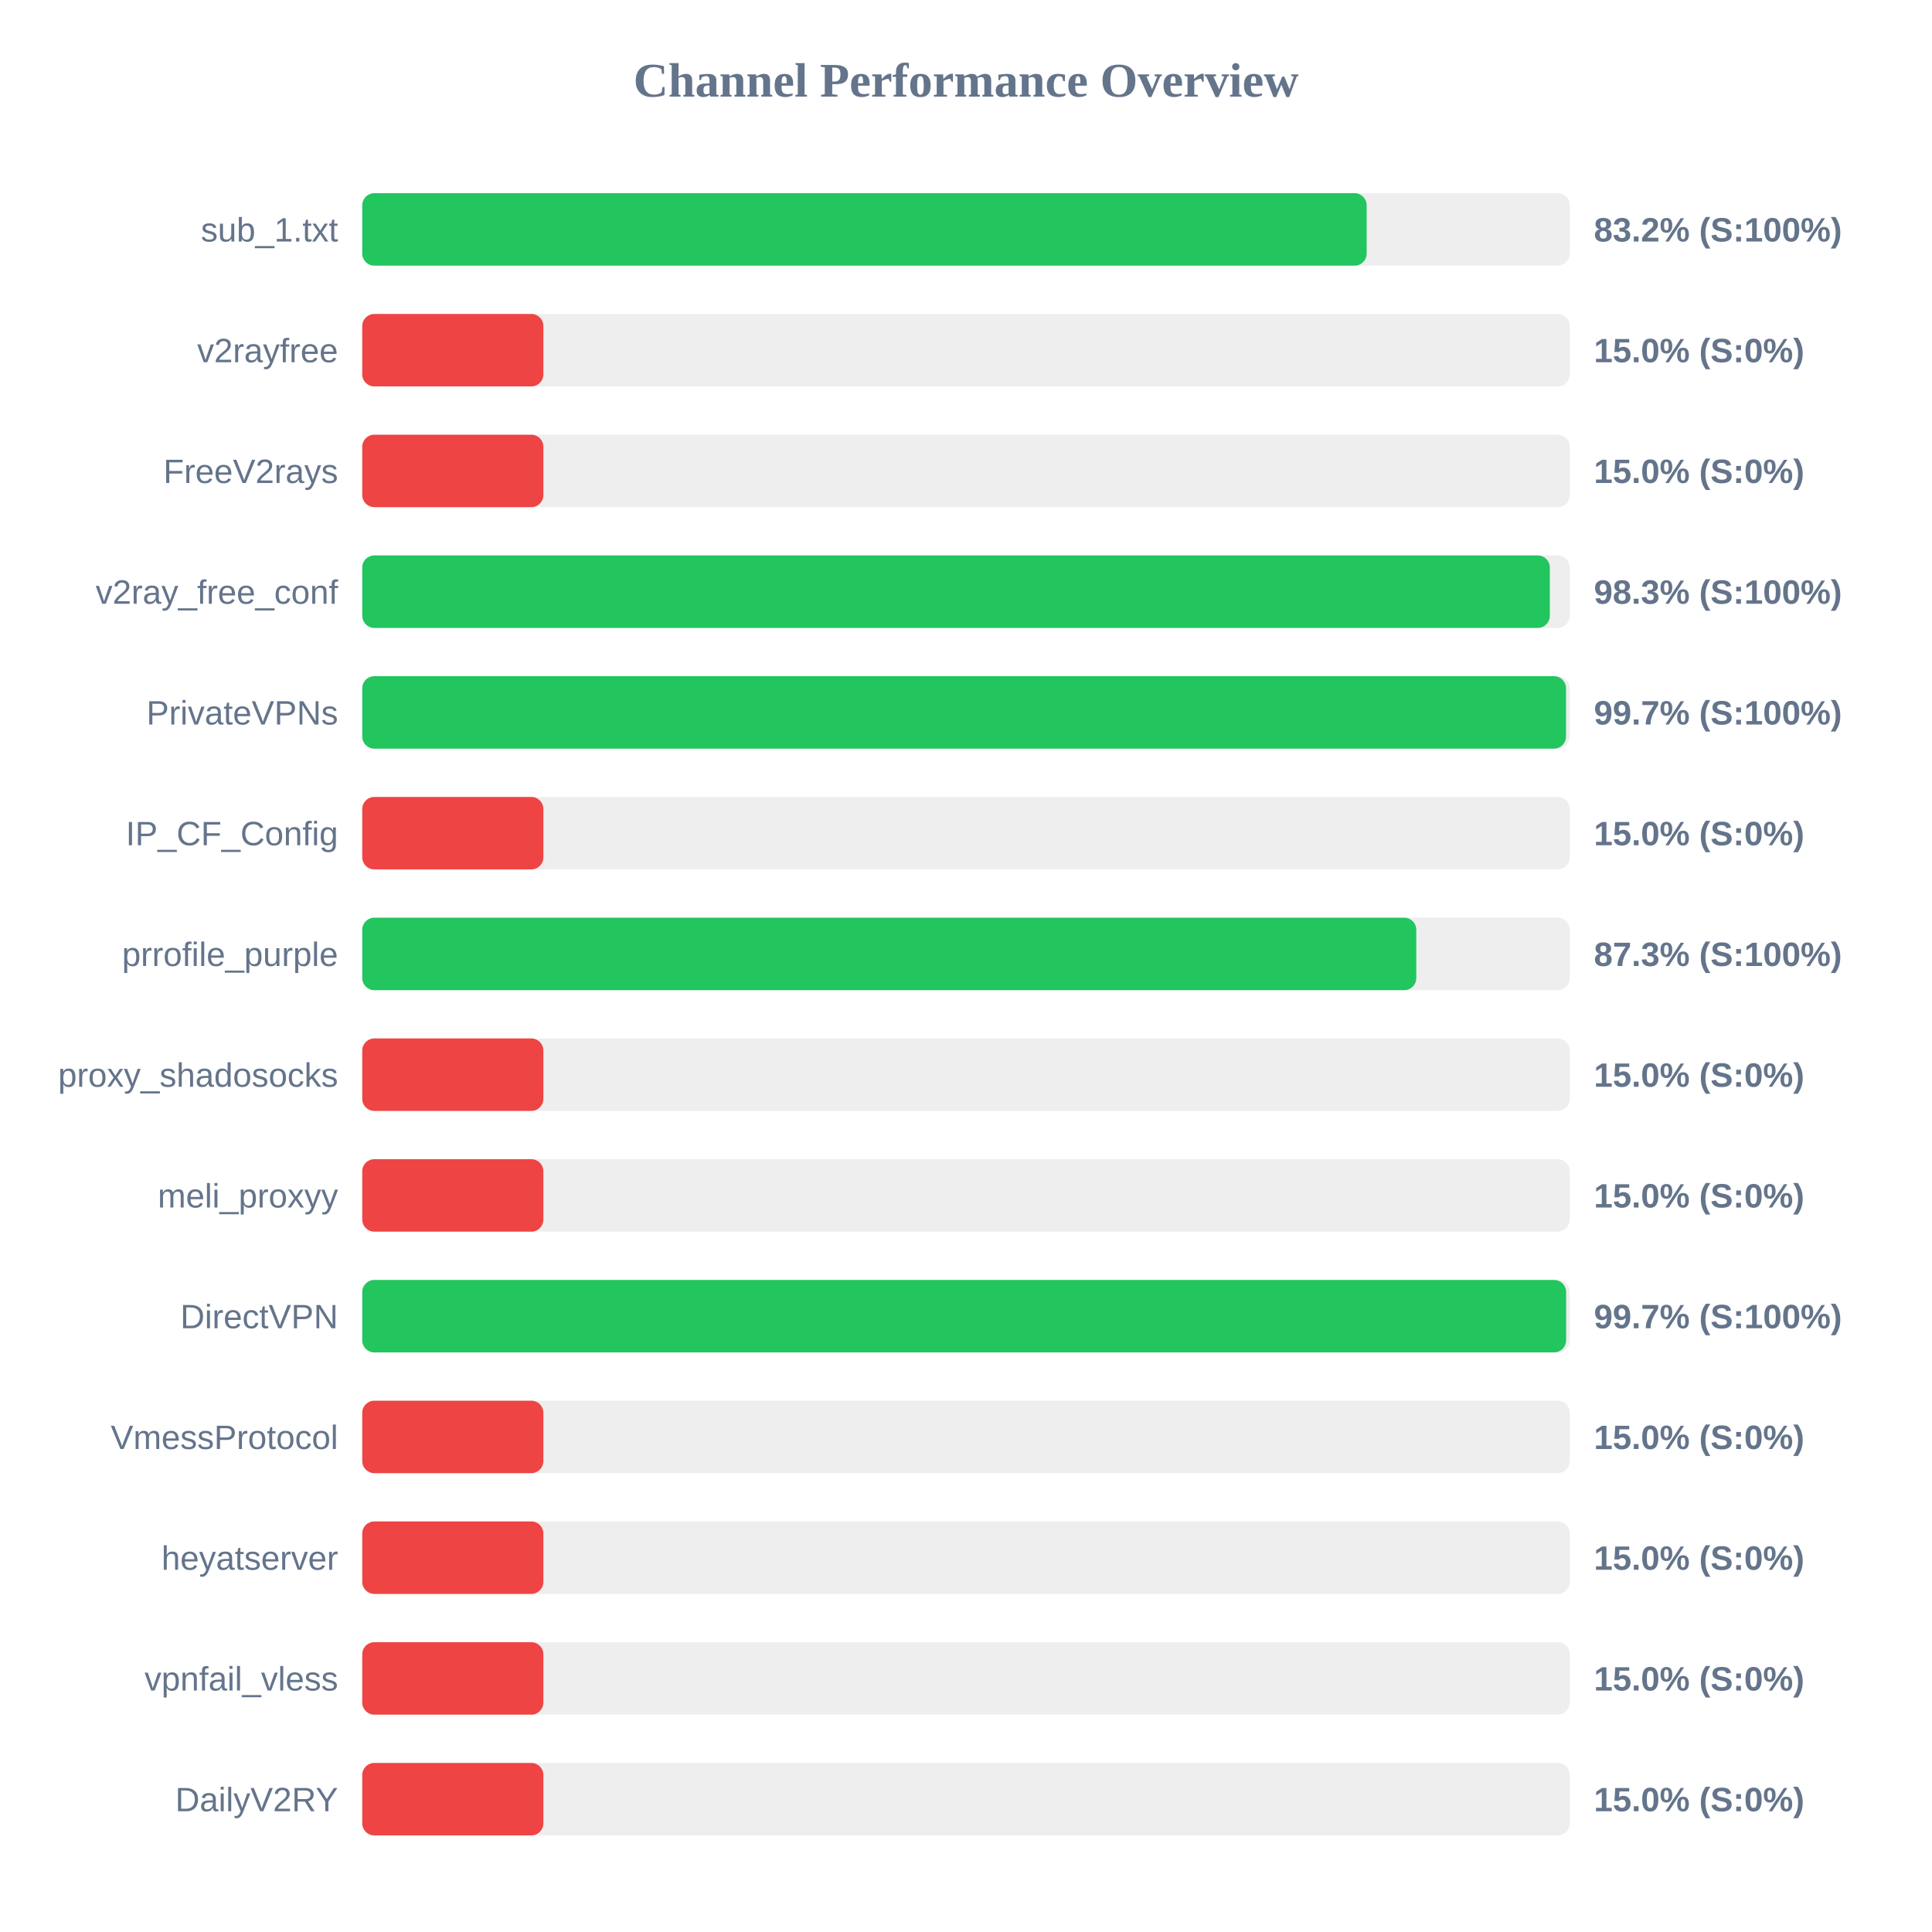
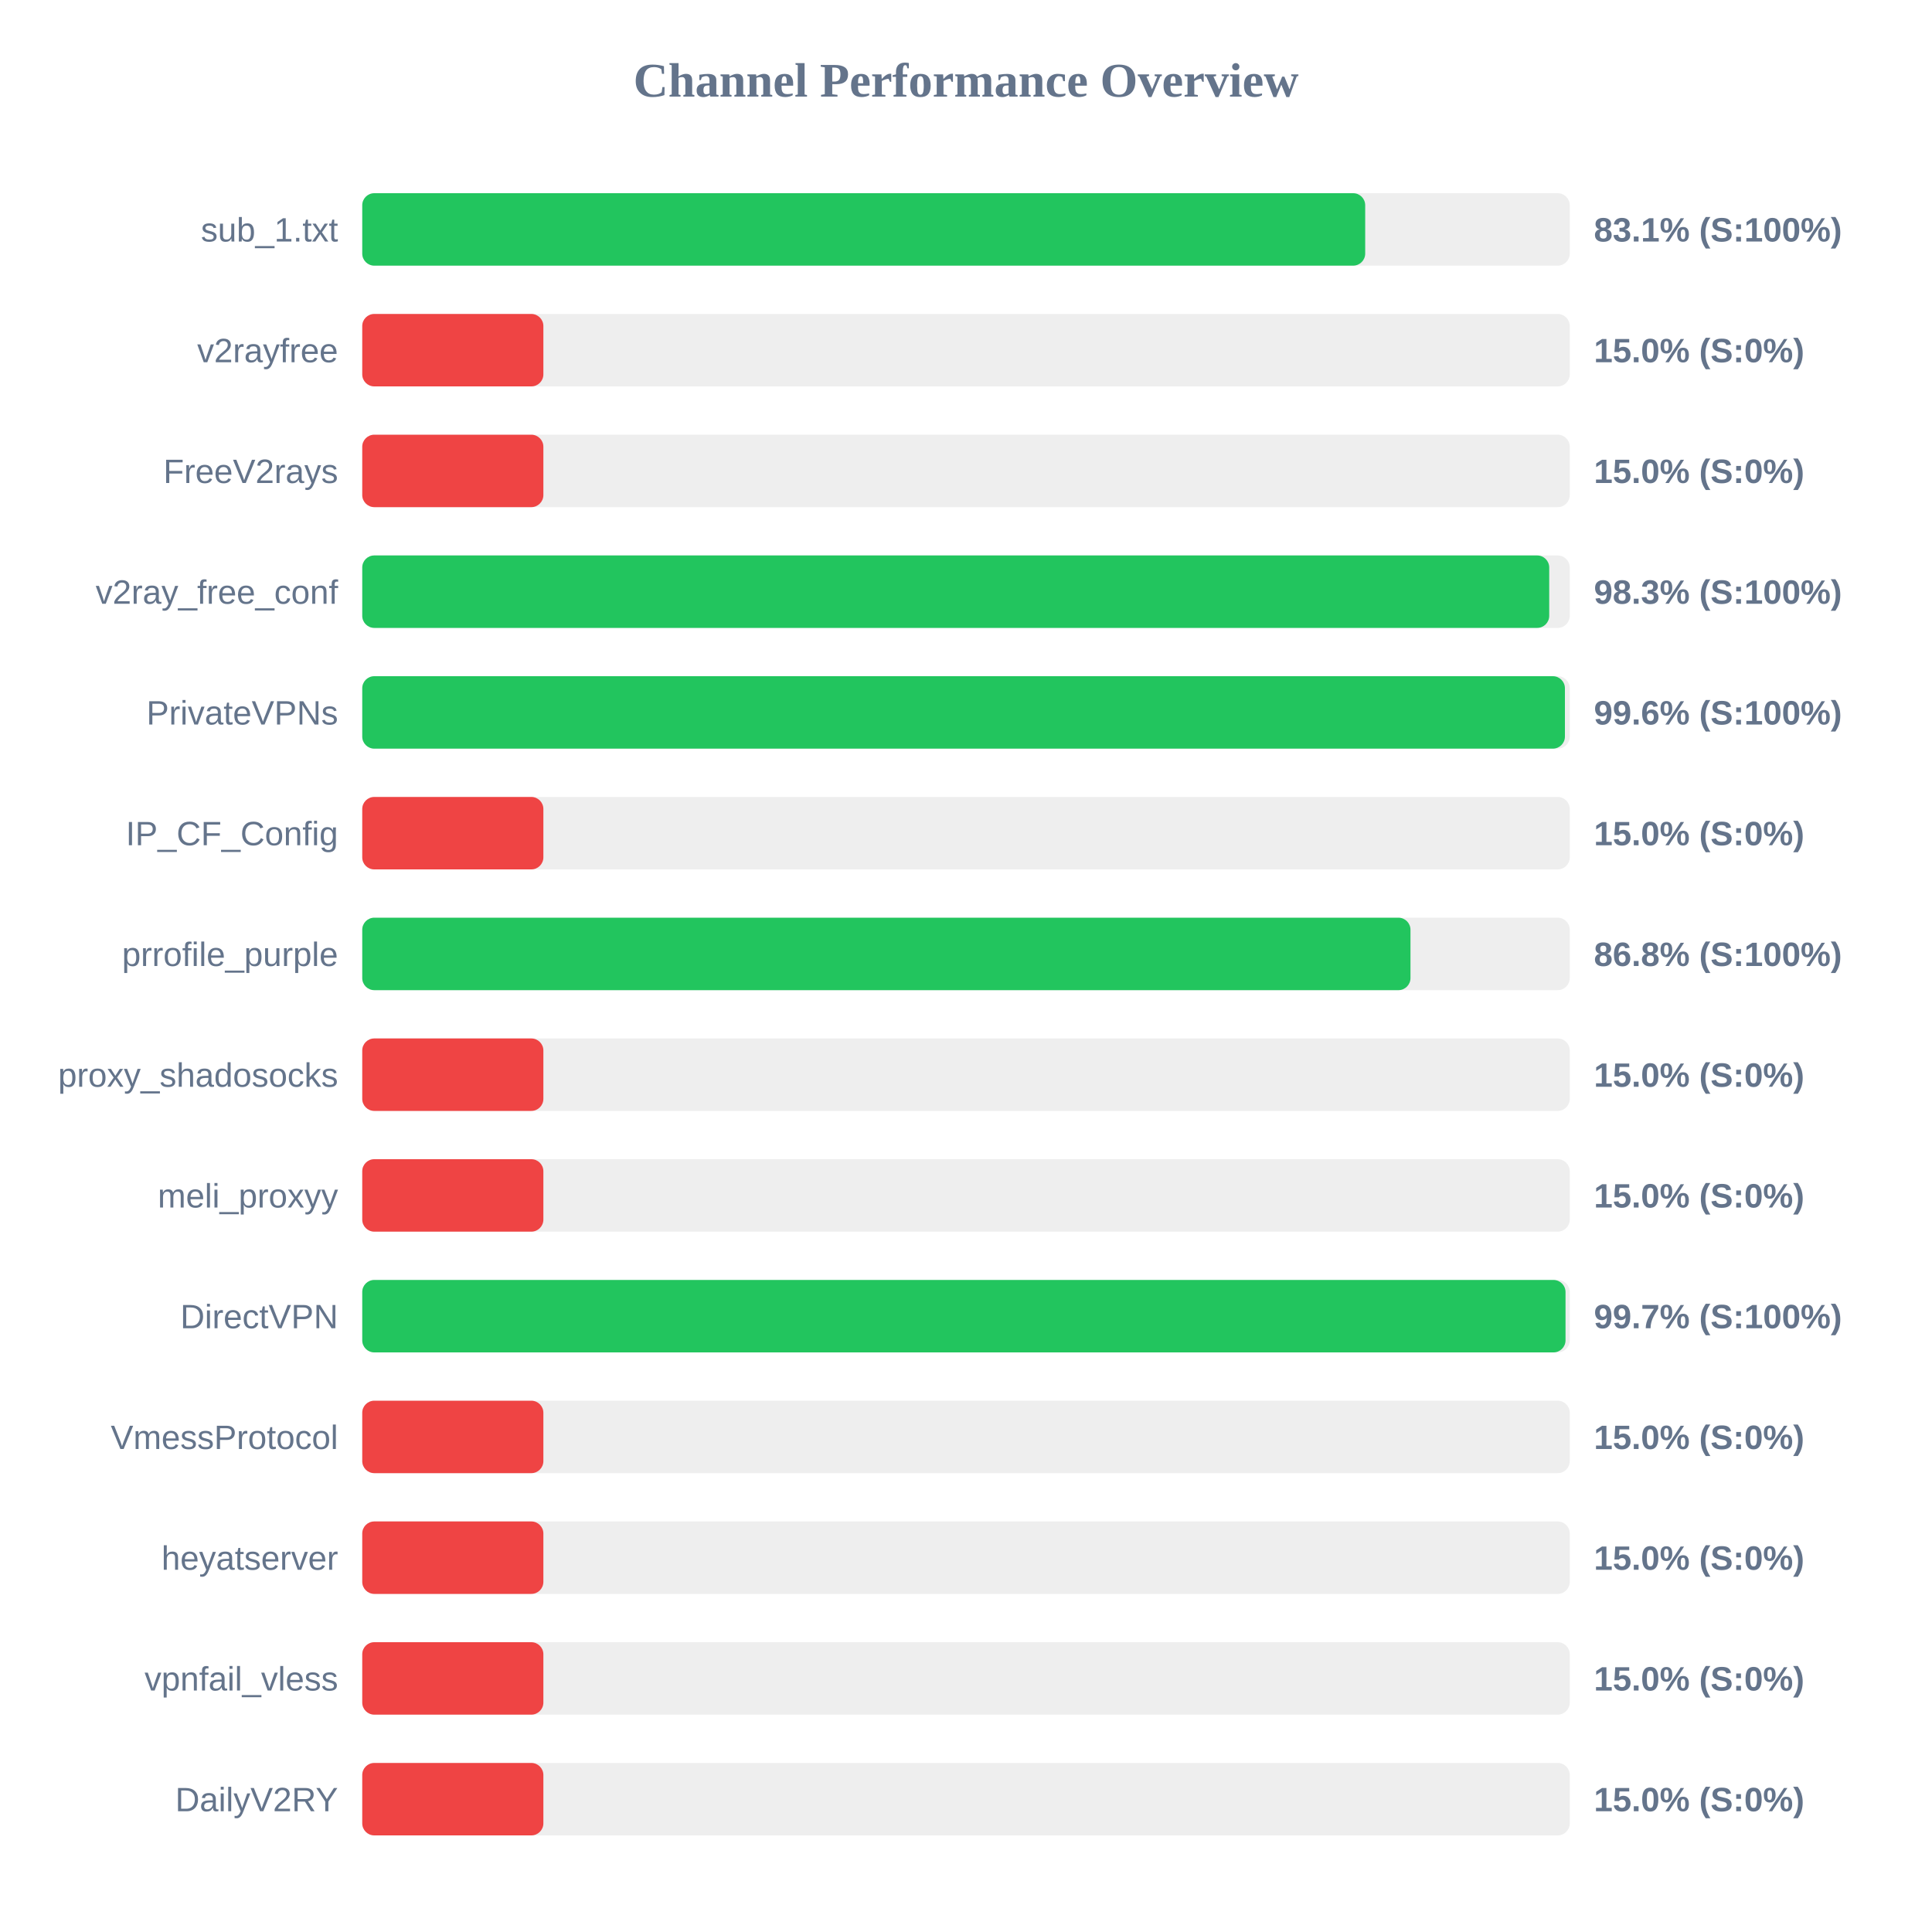
<svg xmlns="http://www.w3.org/2000/svg" width="800" height="800" version="1.1">
  <style>
        .row { font: 14px Arial; fill: #64748b; }
        .score { font: bold 14px Arial; fill: #64748b; }
    </style>
  <text x="400" y="40" text-anchor="middle" font-size="20px" font-weight="bold" fill="#64748b">Channel Performance Overview</text>
  <rect x="150" y="80" width="500" height="30" fill="#eee" rx="5" />
-   <rect x="150" y="80" width="415.9" height="30" fill="#22c55e" rx="5" />
+   <rect x="150" y="80" width="415.3" height="30" fill="#22c55e" rx="5" />
  <text x="140" y="100" text-anchor="end" class="row">sub_1.txt</text>
-   <text x="660" y="100" text-anchor="start" class="score">83.2% (S:100%)</text>
+   <text x="660" y="100" text-anchor="start" class="score">83.1% (S:100%)</text>
  <rect x="150" y="130" width="500" height="30" fill="#eee" rx="5" />
  <rect x="150" y="130" width="75.0" height="30" fill="#ef4444" rx="5" />
  <text x="140" y="150" text-anchor="end" class="row">v2rayfree</text>
  <text x="660" y="150" text-anchor="start" class="score">15.0% (S:0%)</text>
  <rect x="150" y="180" width="500" height="30" fill="#eee" rx="5" />
  <rect x="150" y="180" width="75.0" height="30" fill="#ef4444" rx="5" />
  <text x="140" y="200" text-anchor="end" class="row">FreeV2rays</text>
  <text x="660" y="200" text-anchor="start" class="score">15.0% (S:0%)</text>
  <rect x="150" y="230" width="500" height="30" fill="#eee" rx="5" />
-   <rect x="150" y="230" width="491.75" height="30" fill="#22c55e" rx="5" />
+   <rect x="150" y="230" width="491.5" height="30" fill="#22c55e" rx="5" />
  <text x="140" y="250" text-anchor="end" class="row">v2ray_free_conf</text>
  <text x="660" y="250" text-anchor="start" class="score">98.3% (S:100%)</text>
  <rect x="150" y="280" width="500" height="30" fill="#eee" rx="5" />
-   <rect x="150" y="280" width="498.45" height="30" fill="#22c55e" rx="5" />
+   <rect x="150" y="280" width="498.0" height="30" fill="#22c55e" rx="5" />
  <text x="140" y="300" text-anchor="end" class="row">PrivateVPNs</text>
-   <text x="660" y="300" text-anchor="start" class="score">99.7% (S:100%)</text>
+   <text x="660" y="300" text-anchor="start" class="score">99.6% (S:100%)</text>
  <rect x="150" y="330" width="500" height="30" fill="#eee" rx="5" />
  <rect x="150" y="330" width="75.0" height="30" fill="#ef4444" rx="5" />
  <text x="140" y="350" text-anchor="end" class="row">IP_CF_Config</text>
  <text x="660" y="350" text-anchor="start" class="score">15.0% (S:0%)</text>
  <rect x="150" y="380" width="500" height="30" fill="#eee" rx="5" />
-   <rect x="150" y="380" width="436.45" height="30" fill="#22c55e" rx="5" />
+   <rect x="150" y="380" width="434.05" height="30" fill="#22c55e" rx="5" />
  <text x="140" y="400" text-anchor="end" class="row">prrofile_purple</text>
-   <text x="660" y="400" text-anchor="start" class="score">87.3% (S:100%)</text>
+   <text x="660" y="400" text-anchor="start" class="score">86.8% (S:100%)</text>
  <rect x="150" y="430" width="500" height="30" fill="#eee" rx="5" />
  <rect x="150" y="430" width="75.0" height="30" fill="#ef4444" rx="5" />
  <text x="140" y="450" text-anchor="end" class="row">proxy_shadosocks</text>
  <text x="660" y="450" text-anchor="start" class="score">15.0% (S:0%)</text>
  <rect x="150" y="480" width="500" height="30" fill="#eee" rx="5" />
  <rect x="150" y="480" width="75.0" height="30" fill="#ef4444" rx="5" />
  <text x="140" y="500" text-anchor="end" class="row">meli_proxyy</text>
  <text x="660" y="500" text-anchor="start" class="score">15.0% (S:0%)</text>
  <rect x="150" y="530" width="500" height="30" fill="#eee" rx="5" />
-   <rect x="150" y="530" width="498.5" height="30" fill="#22c55e" rx="5" />
+   <rect x="150" y="530" width="498.25" height="30" fill="#22c55e" rx="5" />
  <text x="140" y="550" text-anchor="end" class="row">DirectVPN</text>
  <text x="660" y="550" text-anchor="start" class="score">99.7% (S:100%)</text>
  <rect x="150" y="580" width="500" height="30" fill="#eee" rx="5" />
  <rect x="150" y="580" width="75.0" height="30" fill="#ef4444" rx="5" />
  <text x="140" y="600" text-anchor="end" class="row">VmessProtocol</text>
  <text x="660" y="600" text-anchor="start" class="score">15.0% (S:0%)</text>
  <rect x="150" y="630" width="500" height="30" fill="#eee" rx="5" />
  <rect x="150" y="630" width="75.0" height="30" fill="#ef4444" rx="5" />
  <text x="140" y="650" text-anchor="end" class="row">heyatserver</text>
  <text x="660" y="650" text-anchor="start" class="score">15.0% (S:0%)</text>
  <rect x="150" y="680" width="500" height="30" fill="#eee" rx="5" />
  <rect x="150" y="680" width="75.0" height="30" fill="#ef4444" rx="5" />
  <text x="140" y="700" text-anchor="end" class="row">vpnfail_vless</text>
  <text x="660" y="700" text-anchor="start" class="score">15.0% (S:0%)</text>
  <rect x="150" y="730" width="500" height="30" fill="#eee" rx="5" />
  <rect x="150" y="730" width="75.0" height="30" fill="#ef4444" rx="5" />
  <text x="140" y="750" text-anchor="end" class="row">DailyV2RY</text>
  <text x="660" y="750" text-anchor="start" class="score">15.0% (S:0%)</text>
</svg>
